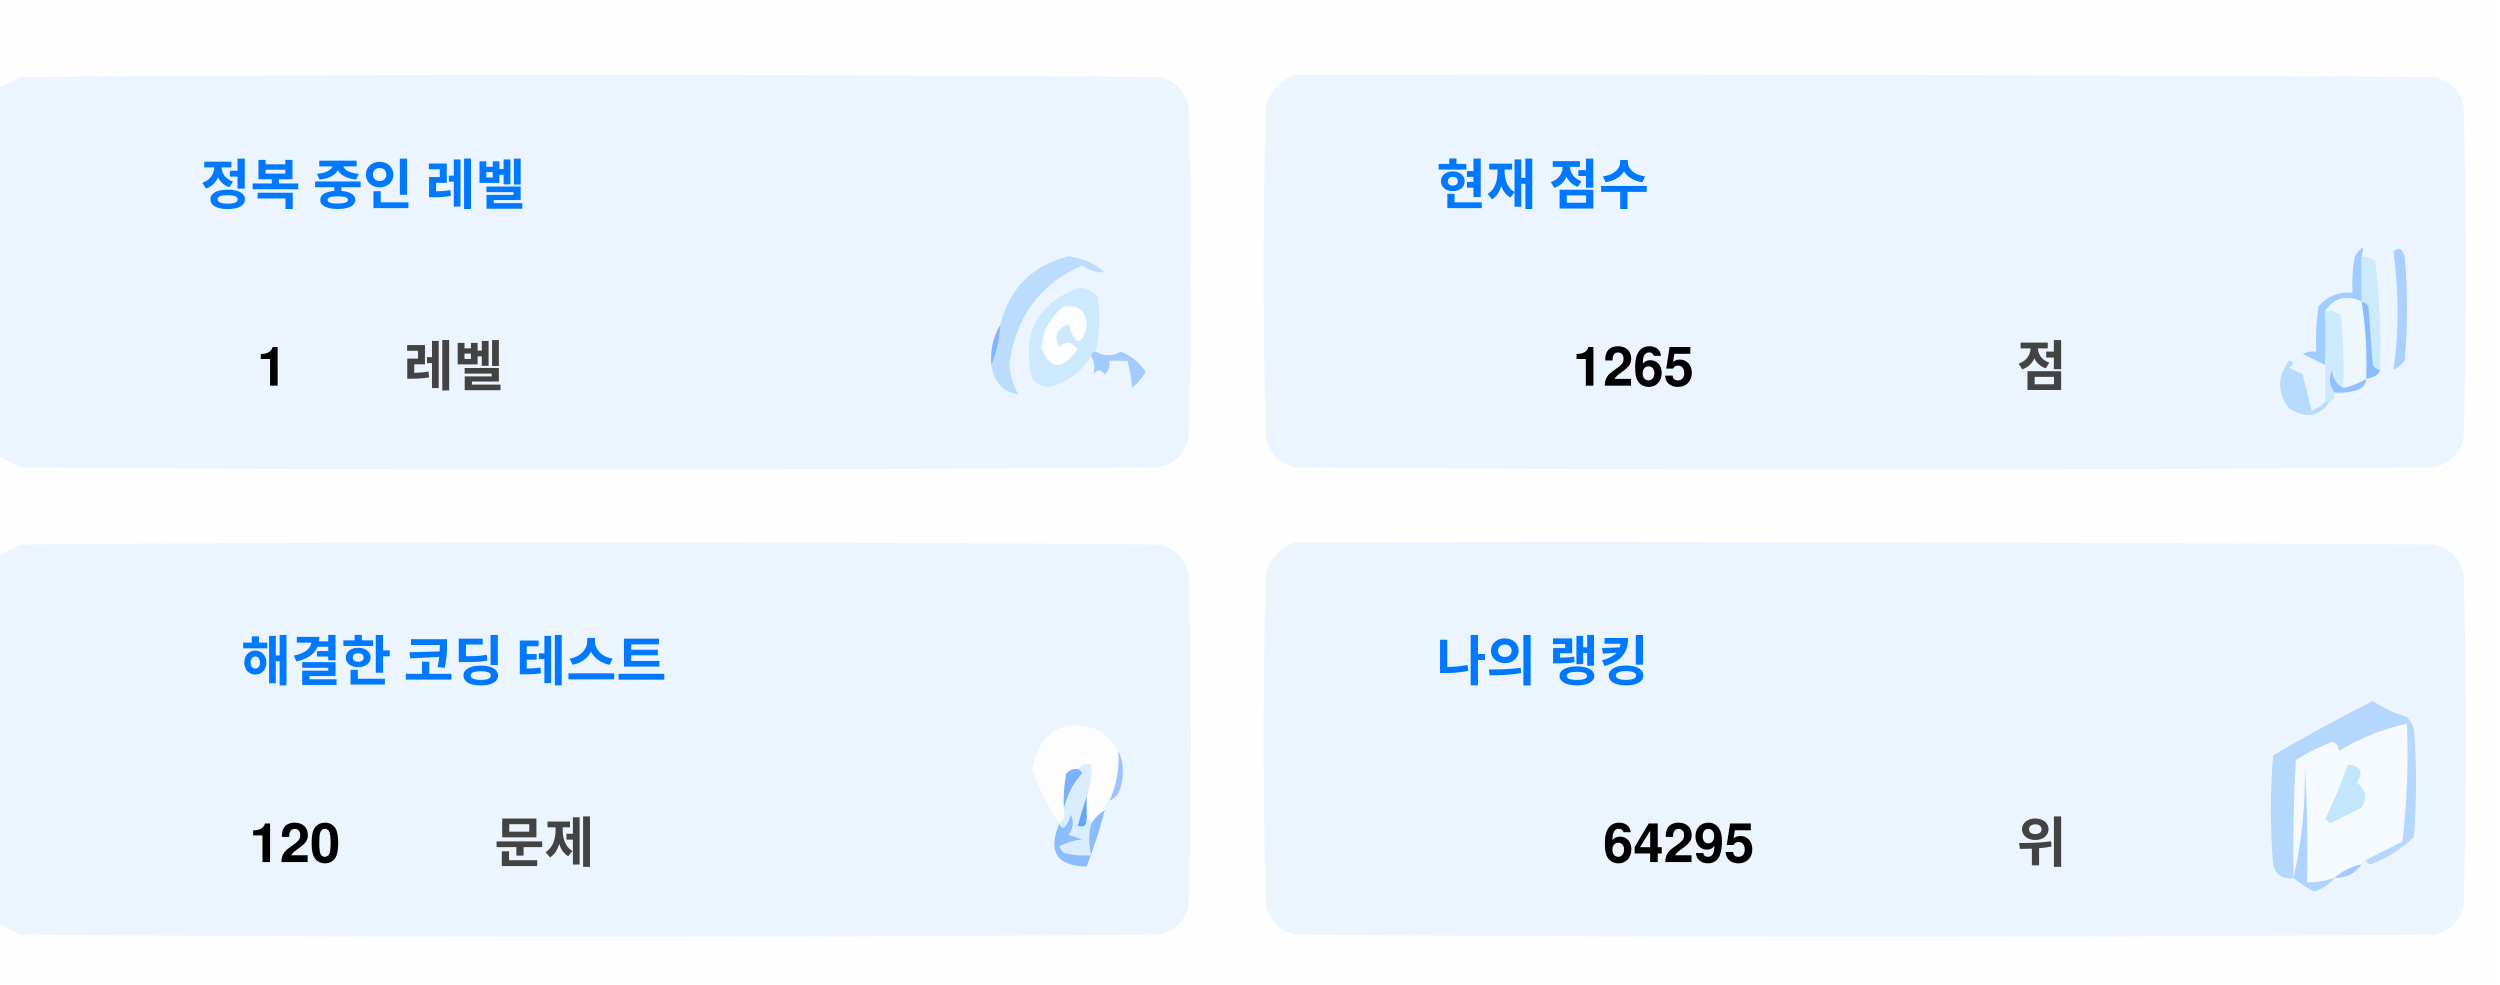
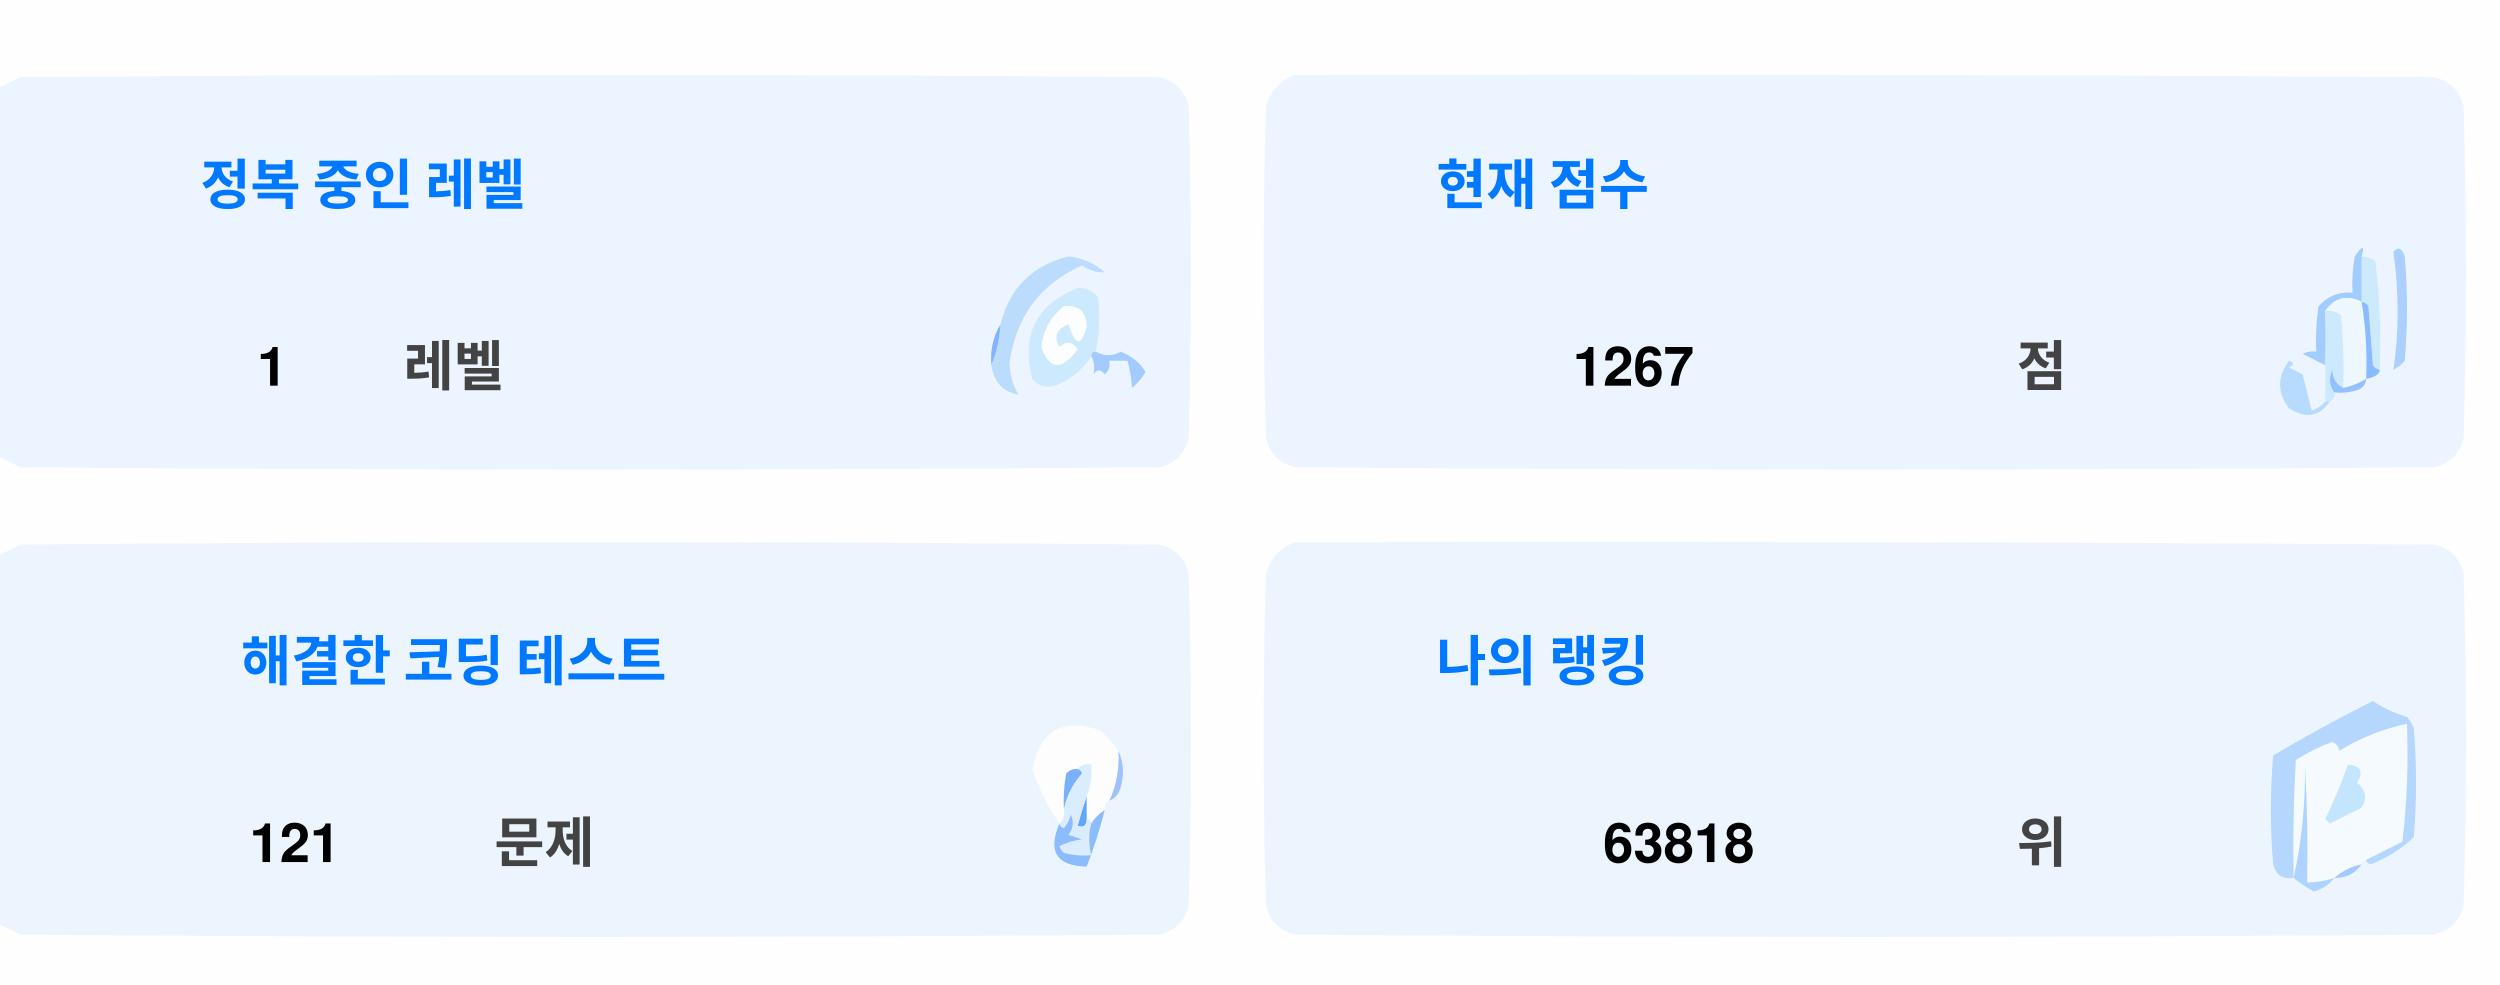
<svg xmlns="http://www.w3.org/2000/svg" version="1.1" width="551px" height="217px" style="shape-rendering:geometricPrecision; text-rendering:geometricPrecision; image-rendering:optimizeQuality; fill-rule:evenodd; clip-rule:evenodd">
  <style>.title {fill: #434343;font-size: 1rem;line-height: 1.5rem;font-weight: bold;font-family: -apple-system, BlinkMacSystemFont, Segoe UI, Helvetica, Arial, sans-serif, Apple Color Emoji, Segoe UI Emoji;}.desc {fill: #434343;font-size: 2.5rem;font-weight: bold;line-height: 1.5rem;font-family: -apple-system, BlinkMacSystemFont, Segoe UI, Helvetica, Arial, sans-serif, Apple Color Emoji, Segoe UI Emoji;}.desc-2 {fill: #434343;font-size: 1rem;font-weight: bold;line-height: 1.5rem;font-family: -apple-system, BlinkMacSystemFont, Segoe UI, Helvetica, Arial, sans-serif, Apple Color Emoji, Segoe UI Emoji;}.text, .desc {animation: twinkling 4s ease-in-out infinite;}@keyframes twinkling {40% { opacity: 1; }50% { opacity: 0.5; }60% { opacity: 1; }70% { opacity: 0.5; }80% { opacity: 1; }}</style>
  <g>
    <path style="opacity:1" fill="#fefefe" d="M -0.5,-0.5 C 183.167,-0.5 366.833,-0.5 550.5,-0.5C 550.5,71.833 550.5,144.167 550.5,216.5C 366.833,216.5 183.167,216.5 -0.5,216.5C -0.5,212.167 -0.5,207.833 -0.5,203.5C 1.14,204.32 2.807,205.153 4.5,206C 88.167,206.667 171.833,206.667 255.5,206C 259,205.167 261.167,203 262,199.5C 262.667,175.167 262.667,150.833 262,126.5C 261.167,123 259,120.833 255.5,120C 171.833,119.333 88.167,119.333 4.5,120C 2.807,120.847 1.14,121.68 -0.5,122.5C -0.5,115.167 -0.5,107.833 -0.5,100.5C 1.14,101.32 2.807,102.153 4.5,103C 88.167,103.667 171.833,103.667 255.5,103C 259,102.167 261.167,100 262,96.5C 262.667,72.167 262.667,47.833 262,23.5C 261.167,20 259,17.833 255.5,17C 171.833,16.333 88.167,16.333 4.5,17C 2.807,17.847 1.14,18.68 -0.5,19.5C -0.5,12.833 -0.5,6.167 -0.5,-0.5 Z" />
  </g>
  <g>
    <path style="opacity:1" fill="#ecf5ff" d="M -0.5,100.5 C -0.5,73.5 -0.5,46.5 -0.5,19.5C 1.14,18.68 2.807,17.847 4.5,17C 88.167,16.333 171.833,16.333 255.5,17C 259,17.833 261.167,20 262,23.5C 262.667,47.833 262.667,72.167 262,96.5C 261.167,100 259,102.167 255.5,103C 171.833,103.667 88.167,103.667 4.5,103C 2.807,102.153 1.14,101.32 -0.5,100.5 Z" />
  </g>
  <g>
    <path style="opacity:1" fill="#ecf5ff" d="M 285.5,16.5 C 369.167,16.333 452.834,16.5 536.5,17C 540,17.833 542.167,20 543,23.5C 543.667,47.833 543.667,72.167 543,96.5C 542.167,100 540,102.167 536.5,103C 452.833,103.667 369.167,103.667 285.5,103C 282,102.167 279.833,100 279,96.5C 278.333,72.167 278.333,47.833 279,23.5C 280.018,19.985 282.185,17.652 285.5,16.5 Z" />
  </g>
  <g>
    <path style="opacity:1" fill="#cdeafd" d="M 520.5,56.5 C 521.583,56.539 522.583,56.873 523.5,57.5C 524.498,65.472 524.831,73.472 524.5,81.5C 523.883,81.389 523.383,81.056 523,80.5C 522.667,76.167 522.333,71.833 522,67.5C 521.617,66.944 521.117,66.611 520.5,66.5C 520.5,63.167 520.5,59.833 520.5,56.5 Z" />
  </g>
  <g>
    <path style="opacity:1" fill="#abcfff" d="M 527.5,55.5 C 528.566,54.308 529.399,54.641 530,56.5C 530.667,64.167 530.667,71.833 530,79.5C 529.311,80.357 528.478,81.023 527.5,81.5C 528.758,73.08 528.758,64.414 527.5,55.5 Z" />
  </g>
  <g>
    <path style="opacity:1" fill="#bbdcfd" d="M 218.5,80.5 C 219.657,77.727 220.324,74.727 220.5,71.5C 222.49,63.51 227.49,58.51 235.5,56.5C 238.528,56.847 241.194,58.014 243.5,60C 241.744,60.141 240.078,59.641 238.5,58.5C 229.247,62.607 223.914,69.773 222.5,80C 222.565,82.526 223.232,84.859 224.5,87C 221.07,86.397 219.07,84.231 218.5,80.5 Z" />
  </g>
  <g>
    <path style="opacity:1" fill="#cde9fd" d="M 241.5,77.5 C 240.833,77.5 240.5,77.833 240.5,78.5C 238.628,81.529 235.961,83.695 232.5,85C 230.536,85.624 228.869,85.124 227.5,83.5C 225.021,73.791 228.354,67.124 237.5,63.5C 239.374,63.39 240.874,64.056 242,65.5C 242.497,69.524 242.331,73.524 241.5,77.5 Z" />
  </g>
  <g>
    <path style="opacity:1" fill="#fcfdfe" d="M 234.5,67.5 C 237.826,67.162 239.493,68.662 239.5,72C 238.334,76.434 237,76.267 235.5,71.5C 232.832,72.515 232.166,74.182 233.5,76.5C 235.017,75.089 236.351,75.256 237.5,77C 234.006,81.771 231.34,81.605 229.5,76.5C 229.904,72.771 231.571,69.771 234.5,67.5 Z" />
  </g>
  <g>
    <path style="opacity:1" fill="#a1ccfe" d="M 520.5,56.5 C 520.5,59.833 520.5,63.167 520.5,66.5C 517.238,64.922 514.572,65.589 512.5,68.5C 512.617,72.81 512.617,76.81 512.5,80.5C 510.86,79.68 509.193,78.847 507.5,78C 508.448,77.517 509.448,77.35 510.5,77.5C 510.335,74.15 510.502,70.817 511,67.5C 512.995,65.253 515.495,64.253 518.5,64.5C 518.336,61.813 518.503,59.146 519,56.5C 520.731,53.969 521.231,53.969 520.5,56.5 Z" />
  </g>
  <g>
    <path style="opacity:1" fill="#cde9fd" d="M 512.5,68.5 C 513.822,68.33 514.989,68.663 516,69.5C 516.499,74.823 516.666,80.156 516.5,85.5C 514.955,84.77 514.122,83.437 514,81.5C 513.22,83.387 513.387,85.054 514.5,86.5C 514.672,87.492 514.338,88.158 513.5,88.5C 513.167,88.5 512.833,88.5 512.5,88.5C 512.5,85.833 512.5,83.167 512.5,80.5C 512.617,76.81 512.617,72.81 512.5,68.5 Z" />
  </g>
  <g>
    <path style="opacity:1" fill="#eef6fe" d="M 520.5,66.5 C 521.407,72.106 521.74,77.773 521.5,83.5C 519.95,84.441 518.284,85.108 516.5,85.5C 516.666,80.156 516.499,74.823 516,69.5C 514.989,68.663 513.822,68.33 512.5,68.5C 514.572,65.589 517.238,64.922 520.5,66.5 Z" />
  </g>
  <g>
    <path style="opacity:1" fill="#88bcff" d="M 520.5,66.5 C 521.117,66.611 521.617,66.944 522,67.5C 522.333,71.833 522.667,76.167 523,80.5C 523.383,81.056 523.883,81.389 524.5,81.5C 524.445,82.469 523.445,83.136 521.5,83.5C 521.74,77.773 521.407,72.106 520.5,66.5 Z" />
  </g>
  <g>
    <path style="opacity:1" fill="#82b5fe" d="M 220.5,71.5 C 220.324,74.727 219.657,77.727 218.5,80.5C 218.215,77.171 218.882,74.171 220.5,71.5 Z" />
  </g>
  <g>
    <path style="opacity:1" fill="#a3cbfe" d="M 240.5,78.5 C 240.5,77.833 240.833,77.5 241.5,77.5C 243.391,78.536 245.224,78.536 247,77.5C 249.391,78.429 251.225,79.929 252.5,82C 251.681,83.319 250.681,84.486 249.5,85.5C 249.409,83.777 249.075,81.777 248.5,79.5C 247.167,79.5 245.833,79.5 244.5,79.5C 244.719,80.675 244.386,81.675 243.5,82.5C 242.575,81.359 241.741,81.359 241,82.5C 241.331,80.981 241.164,79.648 240.5,78.5 Z" />
  </g>
  <g>
    <path style="opacity:1" fill="#b7dbfd" d="M 512.5,88.5 C 512.833,88.5 513.167,88.5 513.5,88.5C 511.199,91.857 508.199,92.357 504.5,90C 501.872,86.535 501.872,83.035 504.5,79.5C 505.696,79.846 505.696,80.346 504.5,81C 505.5,81.5 506.5,82 507.5,82.5C 508.167,85.167 508.833,87.833 509.5,90.5C 510.739,90.058 511.739,89.391 512.5,88.5 Z" />
  </g>
  <g>
    <path style="opacity:1" fill="#92c1fe" d="M 516.5,85.5 C 518.284,85.108 519.95,84.441 521.5,83.5C 521.423,84.75 520.756,85.583 519.5,86C 517.866,86.493 516.199,86.66 514.5,86.5C 513.387,85.054 513.22,83.387 514,81.5C 514.122,83.437 514.955,84.77 516.5,85.5 Z" />
  </g>
  <g>
    <path style="opacity:1" fill="#ecf5fe" d="M -0.5,203.5 C -0.5,176.5 -0.5,149.5 -0.5,122.5C 1.14,121.68 2.807,120.847 4.5,120C 88.167,119.333 171.833,119.333 255.5,120C 259,120.833 261.167,123 262,126.5C 262.667,150.833 262.667,175.167 262,199.5C 261.167,203 259,205.167 255.5,206C 171.833,206.667 88.167,206.667 4.5,206C 2.807,205.153 1.14,204.32 -0.5,203.5 Z" />
  </g>
  <g>
    <path style="opacity:1" fill="#ecf5fe" d="M 285.5,119.5 C 369.167,119.333 452.834,119.5 536.5,120C 540,120.833 542.167,123 543,126.5C 543.667,150.833 543.667,175.167 543,199.5C 542.167,203 540,205.167 536.5,206C 452.833,206.667 369.167,206.667 285.5,206C 282,205.167 279.833,203 279,199.5C 278.333,175.167 278.333,150.833 279,126.5C 280.018,122.985 282.185,120.652 285.5,119.5 Z" />
  </g>
  <g>
    <path style="opacity:1" fill="#fdfdfe" d="M 246.5,165.5 C 246.758,169.367 246.092,173.034 244.5,176.5C 243.662,176.842 243.328,177.508 243.5,178.5C 242.272,179.306 241.272,180.306 240.5,181.5C 240.5,180.833 240.167,180.5 239.5,180.5C 239.5,178.833 239.5,177.167 239.5,175.5C 240.369,173.283 240.702,170.95 240.5,168.5C 239.209,168.263 238.209,168.596 237.5,169.5C 236.504,169.414 235.671,169.748 235,170.5C 234.503,173.146 234.336,175.813 234.5,178.5C 234.737,179.791 234.404,180.791 233.5,181.5C 230.986,177.806 228.986,173.806 227.5,169.5C 229.309,160.957 234.309,158.124 242.5,161C 244.07,162.397 245.404,163.897 246.5,165.5 Z" />
  </g>
  <g>
    <path style="opacity:1" fill="#f5faff" d="M 521.5,189.5 C 520.833,189.5 520.5,189.833 520.5,190.5C 518.181,190.992 516.181,191.992 514.5,193.5C 512.565,194.15 510.565,194.483 508.5,194.5C 508.666,185.827 508.5,177.16 508,168.5C 508.141,177.227 507.308,185.56 505.5,193.5C 505.334,184.827 505.5,176.16 506,167.5C 508.527,165.903 511.194,164.57 514,163.5C 515.011,163.892 515.511,164.559 515.5,165.5C 520.21,162.641 525.21,160.641 530.5,159.5C 530.831,168.192 530.498,176.859 529.5,185.5C 526.807,186.847 524.14,188.18 521.5,189.5 Z" />
  </g>
  <g>
    <path style="opacity:1" fill="#b6d7fd" d="M 521.5,189.5 C 524.14,188.18 526.807,186.847 529.5,185.5C 530.498,176.859 530.831,168.192 530.5,159.5C 525.21,160.641 520.21,162.641 515.5,165.5C 515.511,164.559 515.011,163.892 514,163.5C 511.194,164.57 508.527,165.903 506,167.5C 505.5,176.16 505.334,184.827 505.5,193.5C 503.089,193.863 501.589,192.863 501,190.5C 500.333,182.5 500.333,174.5 501,166.5C 508.173,162.246 515.507,158.246 523,154.5C 525.304,156.068 527.804,157.235 530.5,158C 531.126,158.75 531.626,159.584 532,160.5C 532.667,168.5 532.667,176.5 532,184.5C 529.292,187.111 526.125,189.111 522.5,190.5C 521.893,190.376 521.56,190.043 521.5,189.5 Z" />
  </g>
  <g>
    <path style="opacity:1" fill="#c3e5fe" d="M 517.5,168.5 C 520.317,168.801 520.984,170.134 519.5,172.5C 521.439,174.122 521.772,175.956 520.5,178C 518.167,179.167 515.833,180.333 513.5,181.5C 513.167,181.167 512.833,180.833 512.5,180.5C 514.414,176.515 516.081,172.515 517.5,168.5 Z" />
  </g>
  <g>
    <path style="opacity:1" fill="#7ab1fc" d="M 237.5,169.5 C 238.043,169.56 238.376,169.893 238.5,170.5C 236.395,172.836 235.062,175.503 234.5,178.5C 234.336,175.813 234.503,173.146 235,170.5C 235.671,169.748 236.504,169.414 237.5,169.5 Z" />
  </g>
  <g>
    <path style="opacity:1" fill="#afd3ff" d="M 514.5,193.5 C 513.378,194.947 511.878,195.947 510,196.5C 508.348,195.601 506.848,194.601 505.5,193.5C 507.308,185.56 508.141,177.227 508,168.5C 508.5,177.16 508.666,185.827 508.5,194.5C 510.565,194.483 512.565,194.15 514.5,193.5 Z" />
  </g>
  <g>
    <path style="opacity:1" fill="#9cc3fd" d="M 246.5,165.5 C 247.634,167.966 247.801,170.633 247,173.5C 246.623,174.942 245.79,175.942 244.5,176.5C 246.092,173.034 246.758,169.367 246.5,165.5 Z" />
  </g>
  <g>
    <path style="opacity:1" fill="#62a6fc" d="M 239.5,175.5 C 239.5,177.167 239.5,178.833 239.5,180.5C 239.483,182.028 238.816,182.528 237.5,182C 238.117,179.723 238.784,177.556 239.5,175.5 Z" />
  </g>
  <g>
    <path style="opacity:1" fill="#daedfe" d="M 237.5,169.5 C 238.209,168.596 239.209,168.263 240.5,168.5C 240.702,170.95 240.369,173.283 239.5,175.5C 238.784,177.556 238.117,179.723 237.5,182C 238.816,182.528 239.483,182.028 239.5,180.5C 240.167,180.5 240.5,180.833 240.5,181.5C 239.918,183.669 239.918,186.002 240.5,188.5C 238.473,188.662 236.473,188.495 234.5,188C 234.043,187.586 233.709,187.086 233.5,186.5C 235.078,185.702 236.744,185.202 238.5,185C 237.5,184.667 236.5,184.333 235.5,184C 236.554,182.612 236.72,181.112 236,179.5C 235.751,180.624 235.251,181.624 234.5,182.5C 233.893,182.376 233.56,182.043 233.5,181.5C 234.404,180.791 234.737,179.791 234.5,178.5C 235.062,175.503 236.395,172.836 238.5,170.5C 238.376,169.893 238.043,169.56 237.5,169.5 Z" />
  </g>
  <g>
    <path style="opacity:1" fill="#8bbcfd" d="M 243.5,178.5 C 242.395,182.803 241.062,186.969 239.5,191C 232.857,190.847 230.857,187.68 233.5,181.5C 233.56,182.043 233.893,182.376 234.5,182.5C 235.251,181.624 235.751,180.624 236,179.5C 236.72,181.112 236.554,182.612 235.5,184C 236.5,184.333 237.5,184.667 238.5,185C 236.744,185.202 235.078,185.702 233.5,186.5C 233.709,187.086 234.043,187.586 234.5,188C 236.473,188.495 238.473,188.662 240.5,188.5C 239.918,186.002 239.918,183.669 240.5,181.5C 241.272,180.306 242.272,179.306 243.5,178.5 Z" />
  </g>
  <g>
    <path style="opacity:1" fill="#a4c8ff" d="M 520.5,190.5 C 519.089,192.539 517.089,193.539 514.5,193.5C 516.181,191.992 518.181,190.992 520.5,190.5 Z" />
  </g>
  <text text-anchor="middle" x="80" y="45" class="title" style="fill:#0078ff;" stroke="#none" stroke-width="1">정복 중인 레벨</text>
  <text text-anchor="middle" x="60" y="85" class="desc" style="fill:#000000;" stroke="#none" stroke-width="1">1</text>
  <text text-anchor="middle" x="100" y="85" class="desc-2" style="fill:#434343;" stroke="#none" stroke-width="1">레벨</text>
  <text text-anchor="middle" x="340" y="45" class="title" style="fill:#0078ff;" stroke="#none" stroke-width="1">현재 점수</text>
-   <text text-anchor="middle" x="360" y="85" class="desc" style="fill:#000000;" stroke="#none" stroke-width="1">1265</text>
+   <text text-anchor="middle" x="360" y="85" class="desc" style="fill:#000000;" stroke="#none" stroke-width="1">1267</text>
  <text text-anchor="middle" x="450" y="85" class="desc-2" style="fill:#434343;" stroke="#none" stroke-width="1">점</text>
  <text text-anchor="middle" x="100" y="150" class="title" style="fill:#0078ff;" stroke="#none" stroke-width="1">해결한 코딩 테스트</text>
-   <text text-anchor="middle" x="65" y="190" class="desc" style="fill:#000000;" stroke="#none" stroke-width="1">120</text>
+   <text text-anchor="middle" x="65" y="190" class="desc" style="fill:#000000;" stroke="#none" stroke-width="1">121</text>
  <text text-anchor="middle" x="120" y="190" class="desc-2" style="fill:#434343;" stroke="#none" stroke-width="1">문제</text>
  <text text-anchor="middle" x="340" y="150" class="title" style="fill:#0078ff;" stroke="#none" stroke-width="1">나의 랭킹</text>
-   <text text-anchor="middle" x="370" y="190" class="desc" style="fill:#000000;" stroke="#none" stroke-width="1">64295</text>
+   <text text-anchor="middle" x="370" y="190" class="desc" style="fill:#000000;" stroke="#none" stroke-width="1">63818</text>
  <text text-anchor="middle" x="450" y="190" class="desc-2" style="fill:#434343;" stroke="#none" stroke-width="1">위</text>
</svg>
